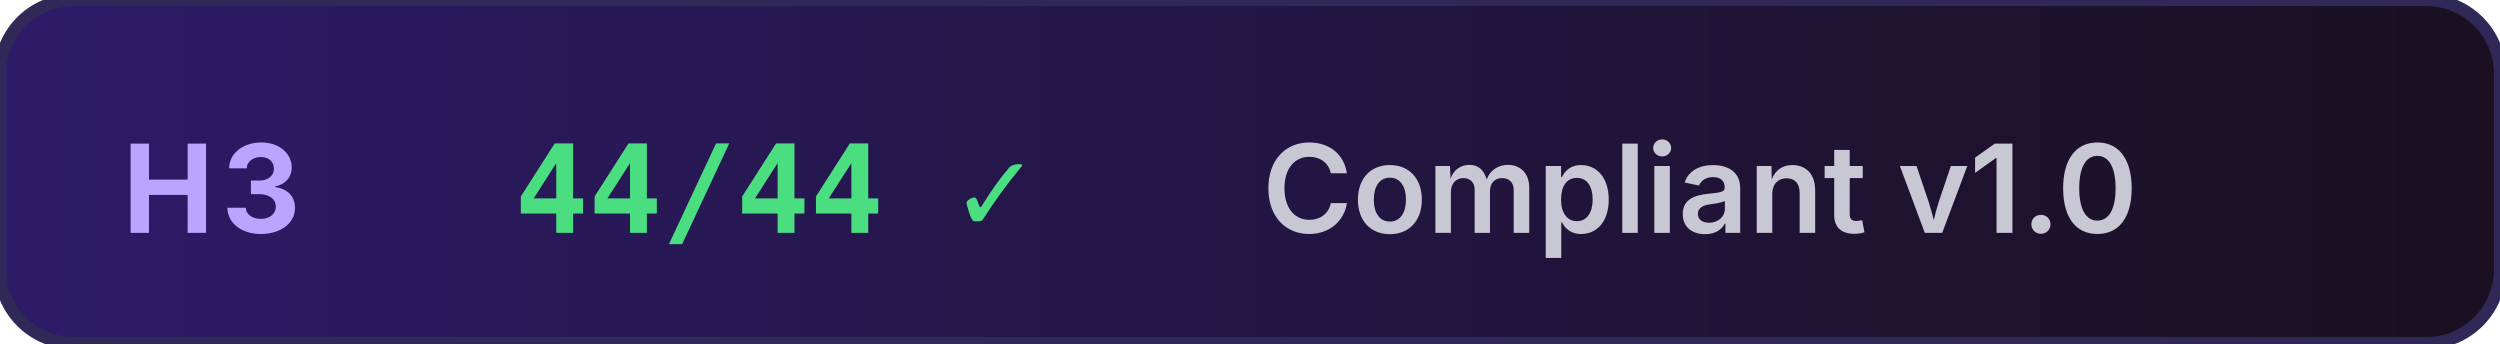
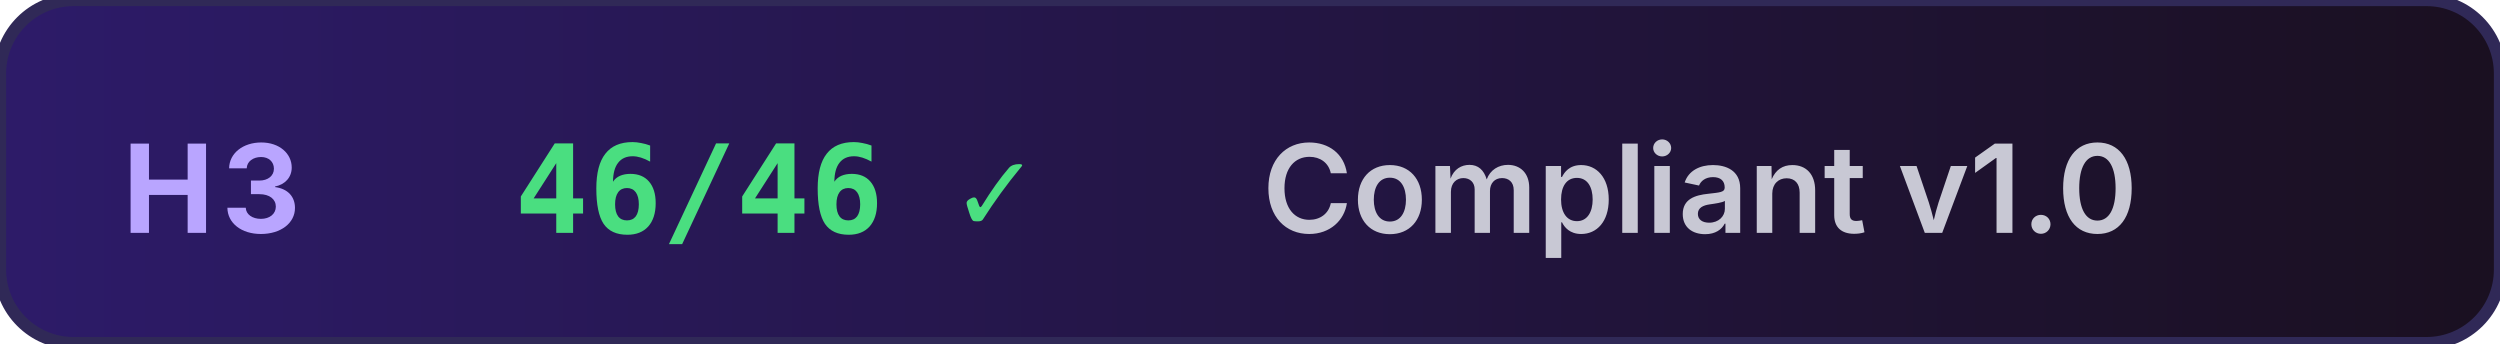
<svg xmlns="http://www.w3.org/2000/svg" width="204" height="28" viewBox="0 0 204 28">
  <defs>
    <linearGradient id="bg" x1="0" x2="1" y1="0" y2="0">
      <stop offset="0" stop-color="#2d1b69" />
      <stop offset="1" stop-color="#1a1020" />
    </linearGradient>
  </defs>
  <rect width="204" height="28" rx="6" fill="url(#bg)" />
  <rect x="0" y="0" width="204" height="28" rx="6" fill="none" stroke="#302957" stroke-width="1" />
  <text x="10" y="19" font-family="system-ui,-apple-system,sans-serif" font-size="10" font-weight="700" fill="#b9a5ff" letter-spacing="0.6">H3</text>
-   <text x="42" y="19" font-family="SFMono-Regular,Consolas,monospace" font-size="10" font-weight="700" fill="#4ade80">44/44 ✓</text>
+   <text x="42" y="19" font-family="SFMono-Regular,Consolas,monospace" font-size="10" font-weight="700" fill="#4ade80">46/46 ✓</text>
  <text x="103" y="19" font-family="system-ui,-apple-system,sans-serif" font-size="10" font-weight="600" fill="#c8c8d4">Compliant v1.0</text>
</svg>
